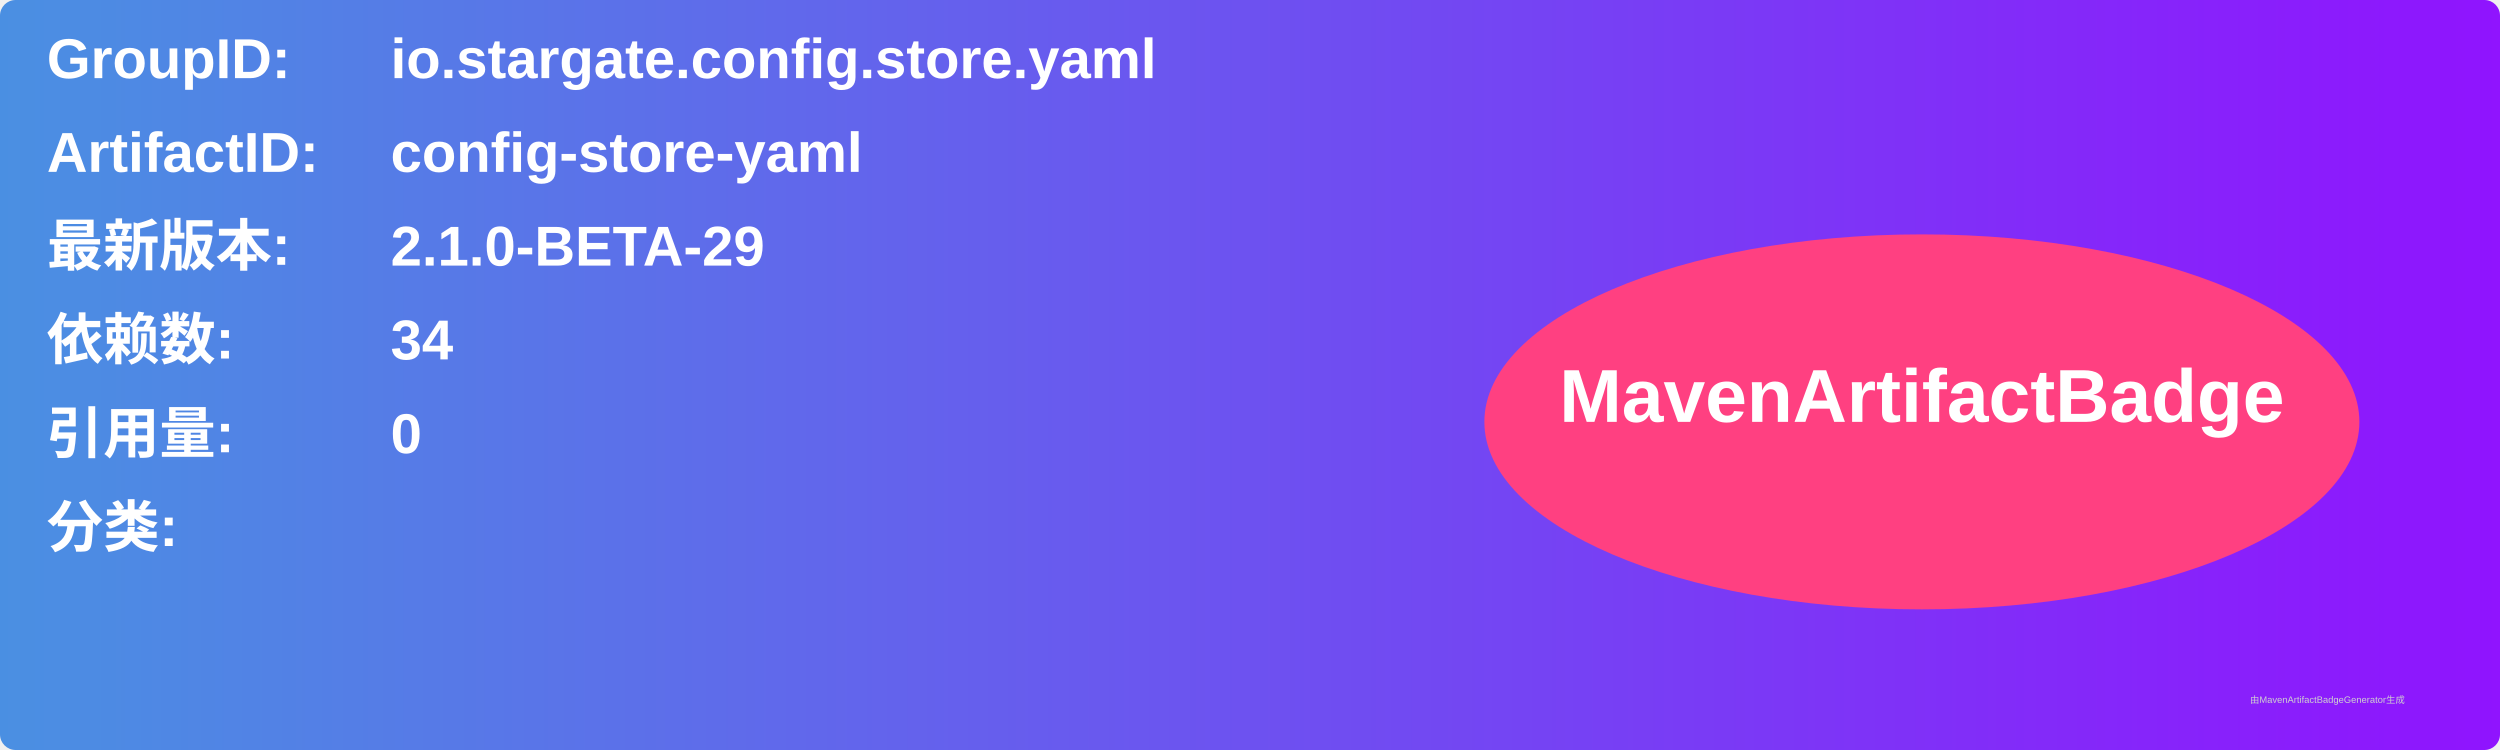
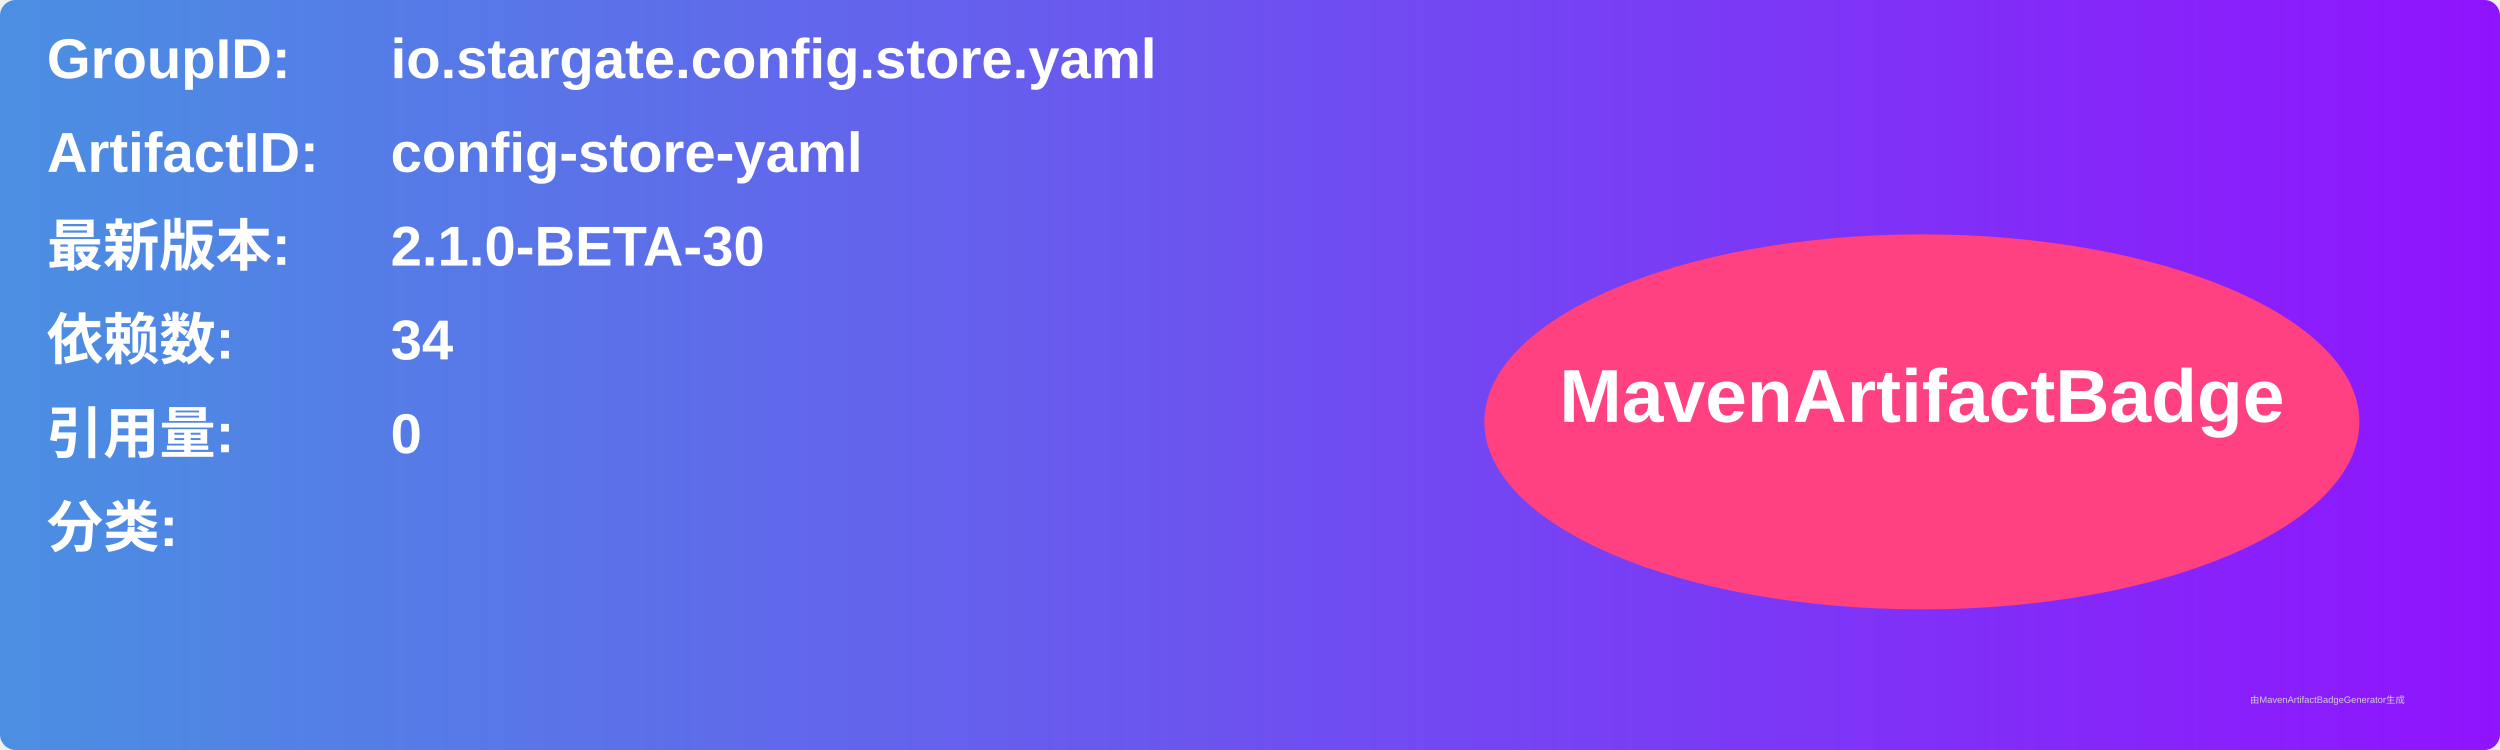
<svg xmlns="http://www.w3.org/2000/svg" width="800" height="240" viewBox="0 0 800 240">
  <linearGradient id="grad" x1="0%" y1="0%" x2="100%" y2="0%">
    <stop offset="0%" stop-color="#4a90e2" />
    <stop offset="100%" stop-color="#9013fe" />
  </linearGradient>
  <rect width="100%" height="100%" rx="5" ry="5" fill="url(#grad)" />
  <g transform="translate(15, 15)">
    <text x="0" y="10" font-family="Arial" font-size="18" fill="white" font-weight="bold" width="260">GroupID:</text>
    <text x="110" y="10" font-family="Arial" font-size="18" fill="white" font-weight="bold" width="460">io.stargate.config.store.yaml</text>
    <text x="0" y="40" font-family="Arial" font-size="18" fill="white" font-weight="bold" width="260">ArtifactID:</text>
    <text x="110" y="40" font-family="Arial" font-size="18" fill="white" font-weight="bold" width="460">config-store-yaml</text>
    <text x="0" y="70" font-family="Arial" font-size="18" fill="white" font-weight="bold">最新版本:</text>
    <text x="110" y="70" font-family="Arial" font-size="18" fill="white" font-weight="bold">
-       <tspan font-weight="bold">2.1.0-BETA-29</tspan>
+       <tspan font-weight="bold">2.1.0-BETA-30</tspan>
    </text>
    <text x="0" y="100" font-family="Arial" font-size="18" fill="white" font-weight="bold">依赖数: </text>
    <text x="110" y="100" font-family="Arial" font-size="18" fill="white">
      <tspan font-weight="bold">34</tspan>
    </text>
    <text x="0" y="130" font-family="Arial" font-size="18" fill="white" font-weight="bold">引用量: </text>
    <text x="110" y="130" font-family="Arial" font-size="18" fill="white">
      <tspan font-weight="bold">0</tspan>
    </text>
    <text x="0" y="160" font-family="Arial" font-size="18" fill="white" font-weight="bold">分类:</text>
    <text x="10" y="190" font-family="Arial" font-size="10" fill="white">
      <tspan font-weight="bold" />
    </text>
    <ellipse cx="600" cy="120" rx="140" ry="60" fill="#ff4081" />
    <text x="600" y="120" text-anchor="middle" font-family="Arial" font-size="24" fill="white" font-weight="bold">MavenArtifactBadge</text>
  </g>
  <text x="720" y="225" font-family="Arial" font-size="3" fill="#d0d0d0">由MavenArtifactBadgeGenerator生成</text>
</svg>
